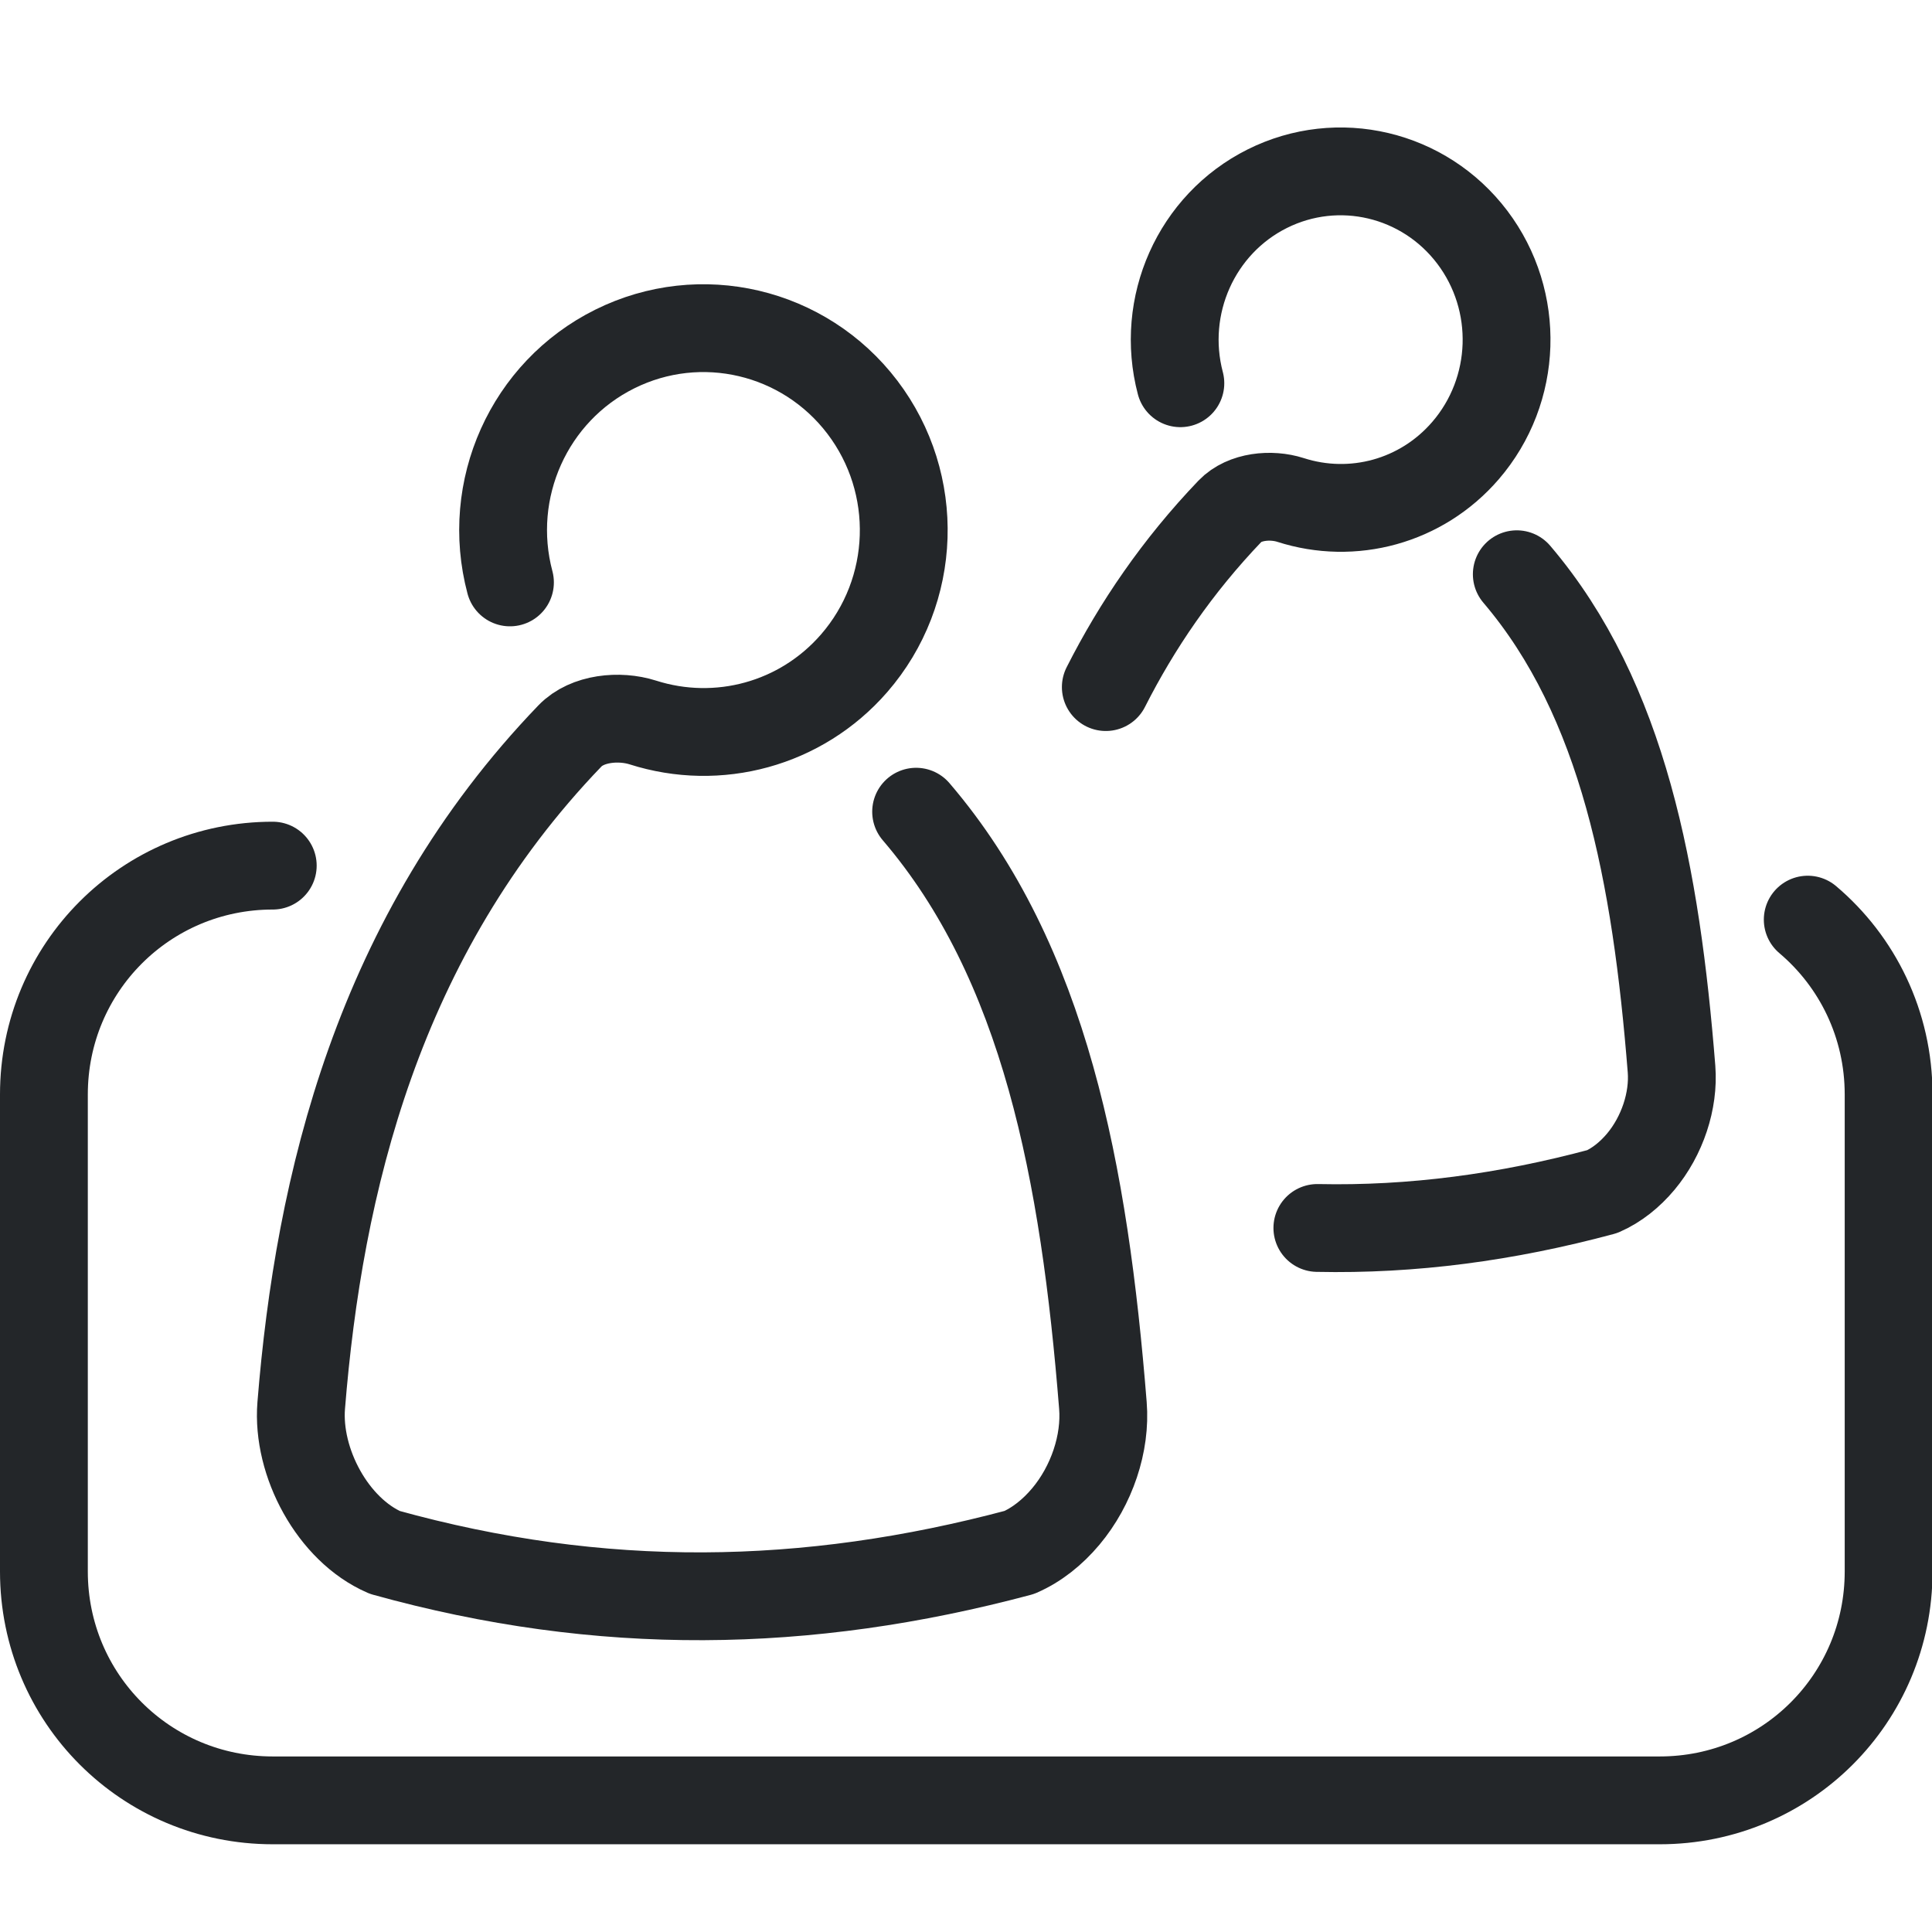
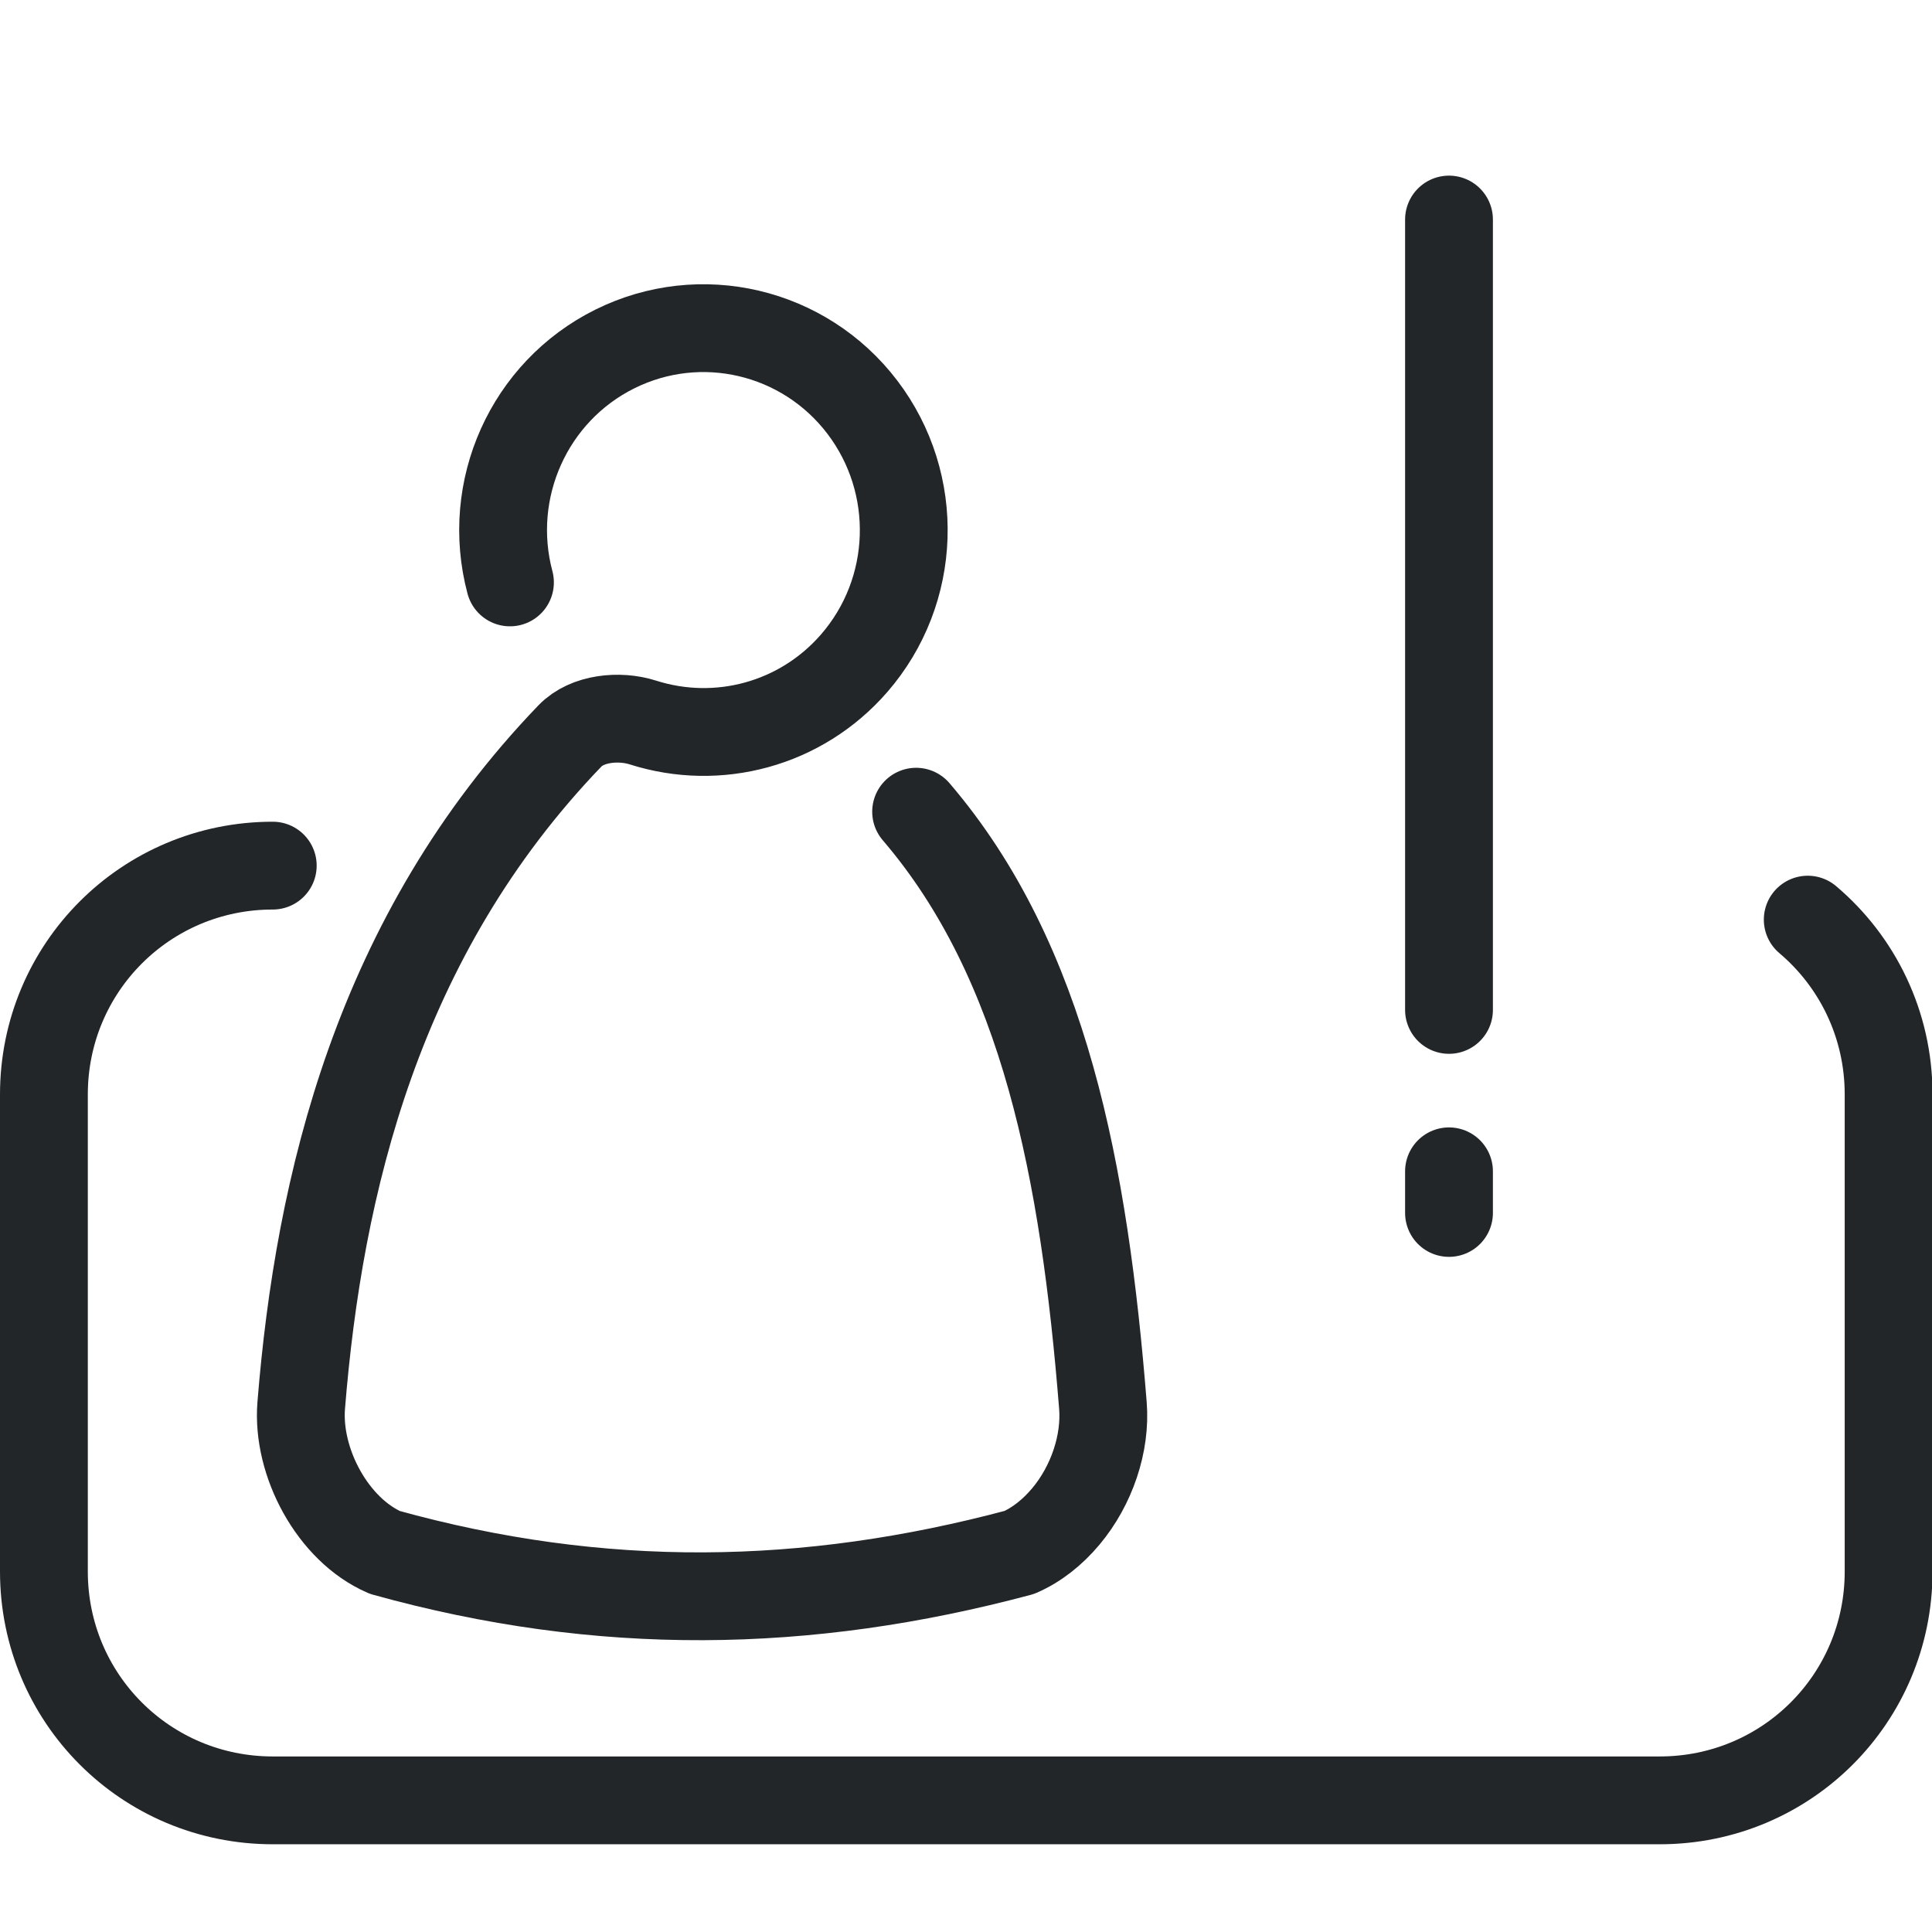
- <svg xmlns="http://www.w3.org/2000/svg" width="22" height="22" viewBox="0 0 22 22" class="ColorScheme-Text" version="1.1">
+ <svg xmlns="http://www.w3.org/2000/svg" width="22" height="22" viewBox="0 0 22 22" class="ColorScheme-Text" version="1.1" xml:space="preserve">
  <defs>
    <style id="current-color-scheme" type="text/css">
     .ColorScheme-Text { color:#232629; }
     .ColorScheme-Highlight { color:#3daee9; }
   </style>
-     <style id="current-color-scheme" type="text/css">.ColorScheme-Text { color:#232629; }</style>
+     <style type="text/css">.ColorScheme-Text { color:#232629; }</style>
  </defs>
-   <path class="ColorScheme-Text" d="m5.807 6.632c-.282-1.06.218-2.173 1.194-2.658.976-.485 2.156-.208 2.819.663.662.871.623 2.092-.095 2.917-.605.695-1.55.946-2.405.673-.268-.085-.634-.051-.83.153-2.193 2.279-2.858 5.117-3.06 7.624-.052.648.36 1.417.953 1.674 2.46.684 4.802.647 7.224 0 .199-.086.38-.231.53-.41.295-.352.457-.834.422-1.264-.211-2.64-.659-5.047-2.127-6.761" style="fill:none;paint-order:stroke fill markers;stroke-linecap:round;stroke-linejoin:round;stroke:currentColor" />
-   <path class="ColorScheme-Text" d="m13.441 4.364c-.233-.883.181-1.811.989-2.215.808-.404 1.786-.173 2.335.552.549.726.516 1.743-.078 2.431-.501.58-1.284.789-1.992.561-.222-.071-.525-.043-.688.127-.599.626-1.06 1.303-1.415 2.004m2.409 6.159c1.079.023 2.152-.12 3.244-.414.165-.072.315-.193.439-.341.245-.293.378-.695.35-1.054-.175-2.201-.546-4.207-1.762-5.635" style="fill:none;paint-order:stroke fill markers;stroke-linecap:round;stroke-linejoin:round;stroke:currentColor" />
+   <path class="ColorScheme-Text" d="m5.807 6.632c-.282-1.06.218-2.173 1.194-2.658s2.156-.208 2.819.663c.662.871.623 2.092-.095 2.917-.605.695-1.55.946-2.405.673-.268-.085-.634-.051-.83.153-2.193 2.279-2.858 5.117-3.06 7.624-.052.648.36 1.417.953 1.674 2.46.684 4.802.647 7.224 0 .199-.086.38-.231.53-.41.295-.352.457-.834.422-1.264-.211-2.64-.659-5.047-2.127-6.761" style="fill:none;paint-order:stroke fill markers;stroke-linecap:round;stroke-linejoin:round;stroke:currentColor" />
  <path d="m20.585 10.472c.564.477.921 1.191.921 1.991v5.432c0 1.444-1.162 2.606-2.606 2.606h-15.794c-1.444 0-2.606-1.162-2.606-2.606v-5.432c0-1.444 1.162-2.606 2.606-2.606" style="fill:none;paint-order:markers fill stroke;stroke-dashoffset:.5;stroke-linecap:round;stroke-linejoin:round;stroke:#232629" />
+   <path d="m16.5 2.5v9" style="fill:none;paint-order:markers fill stroke;stroke-dashoffset:.5;stroke-linecap:round;stroke-linejoin:round;stroke:#232629" />
+   <path d="m16.5 13.338v.474" style="fill:none;paint-order:markers fill stroke;stroke-dashoffset:.5;stroke-linecap:round;stroke-linejoin:round;stroke:#232629" />
</svg>
